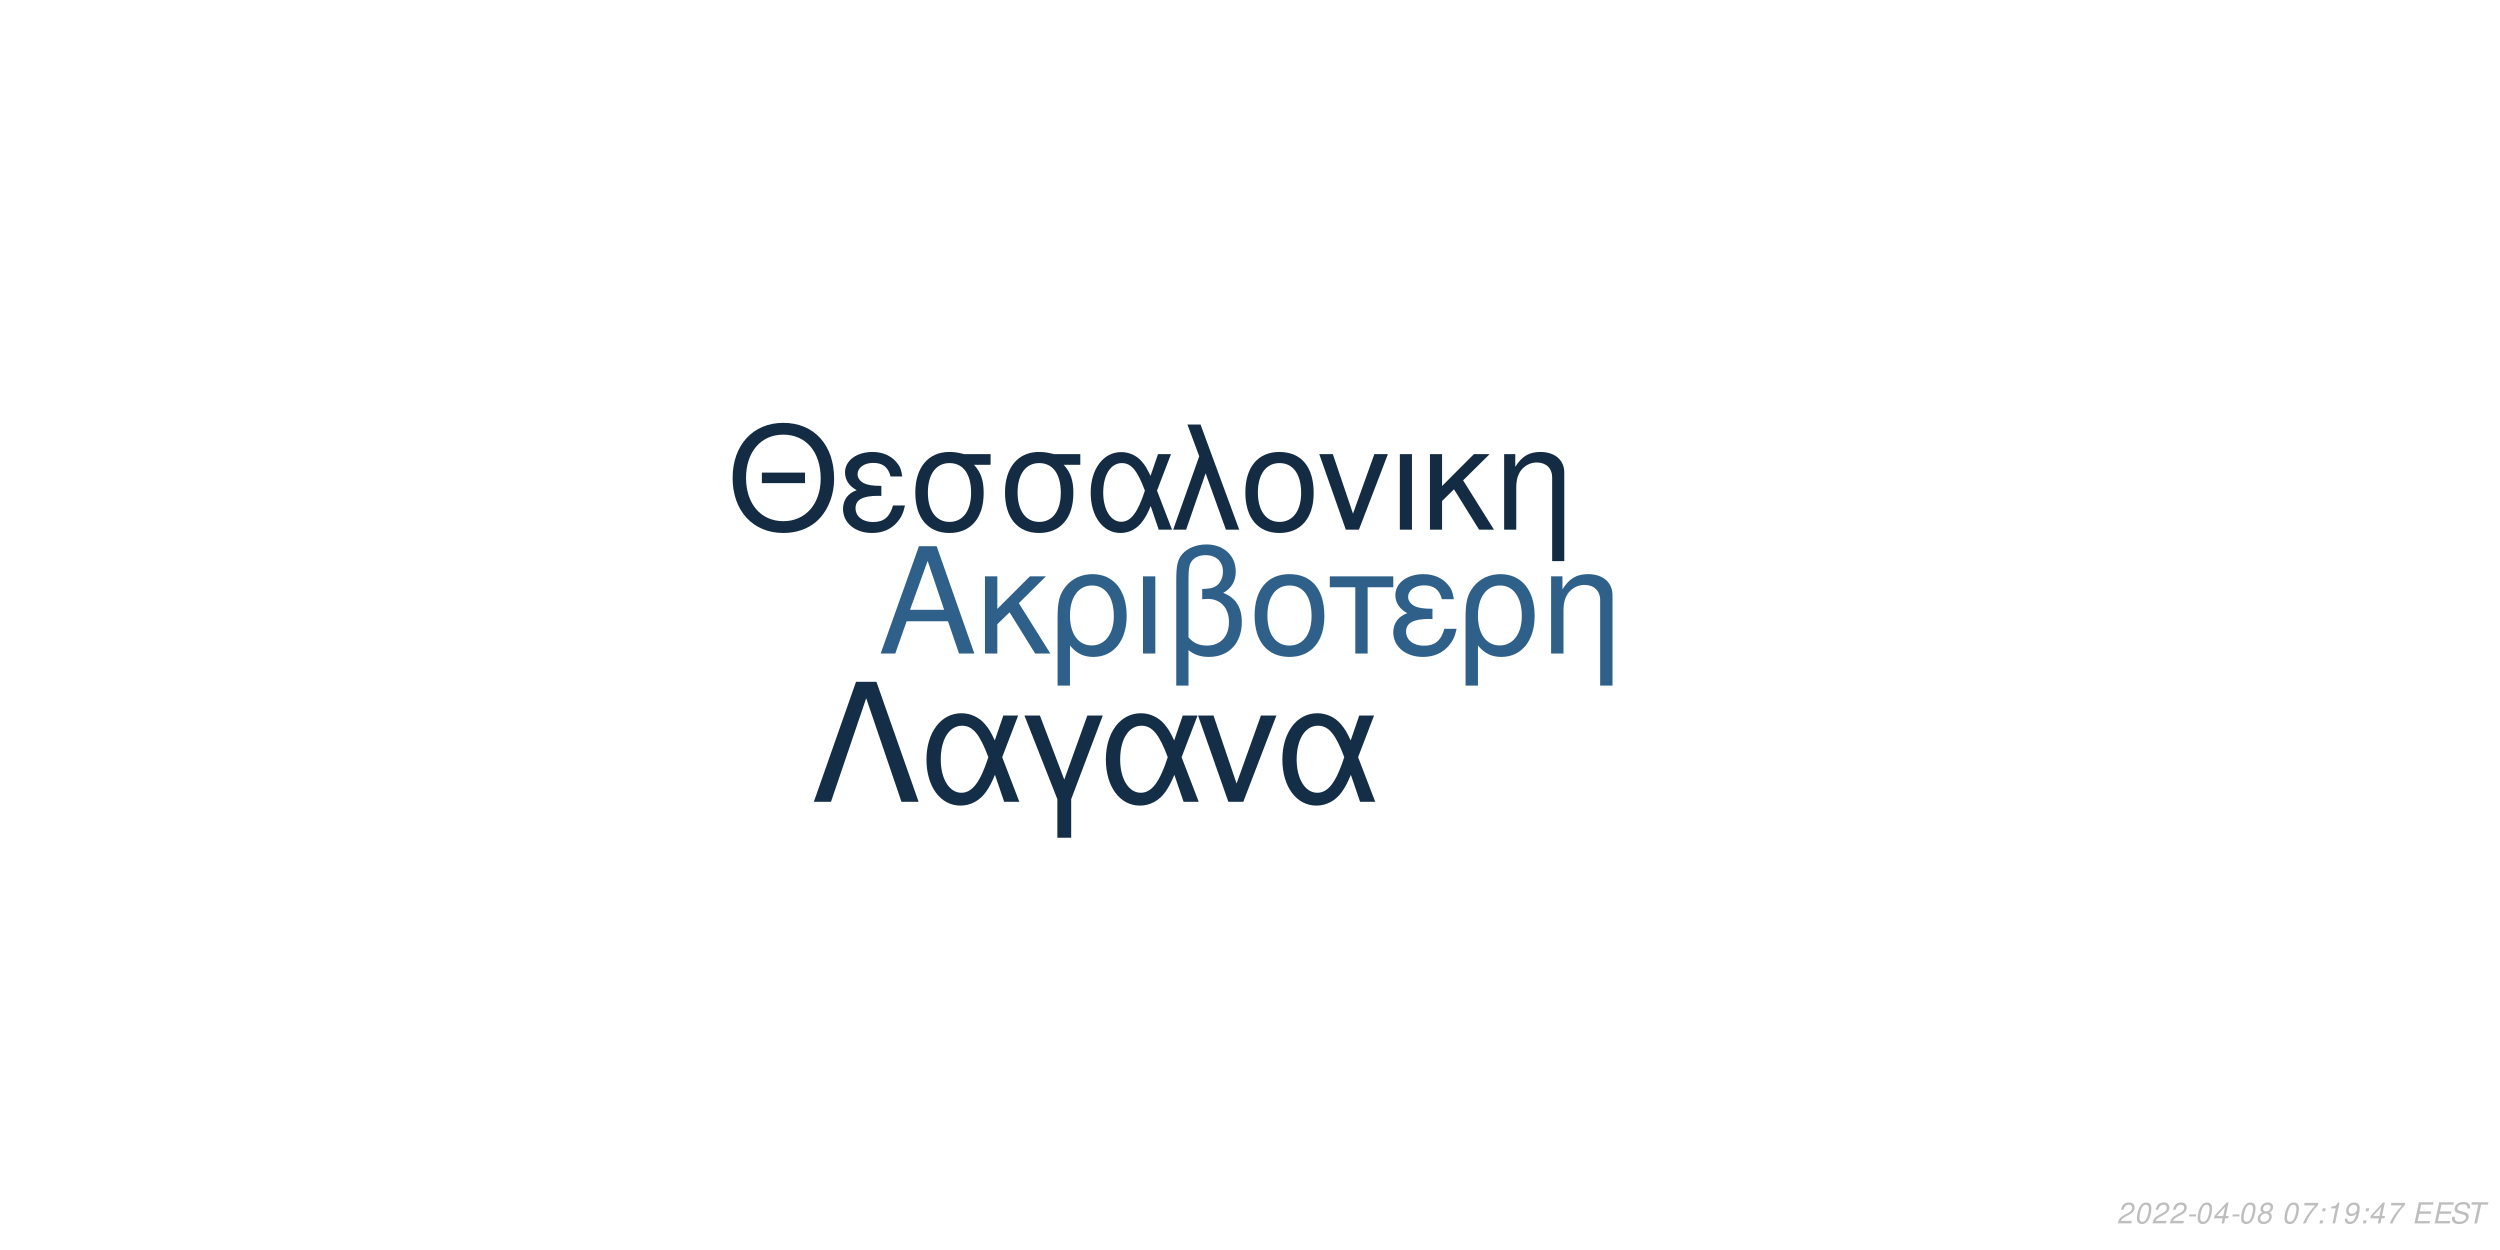
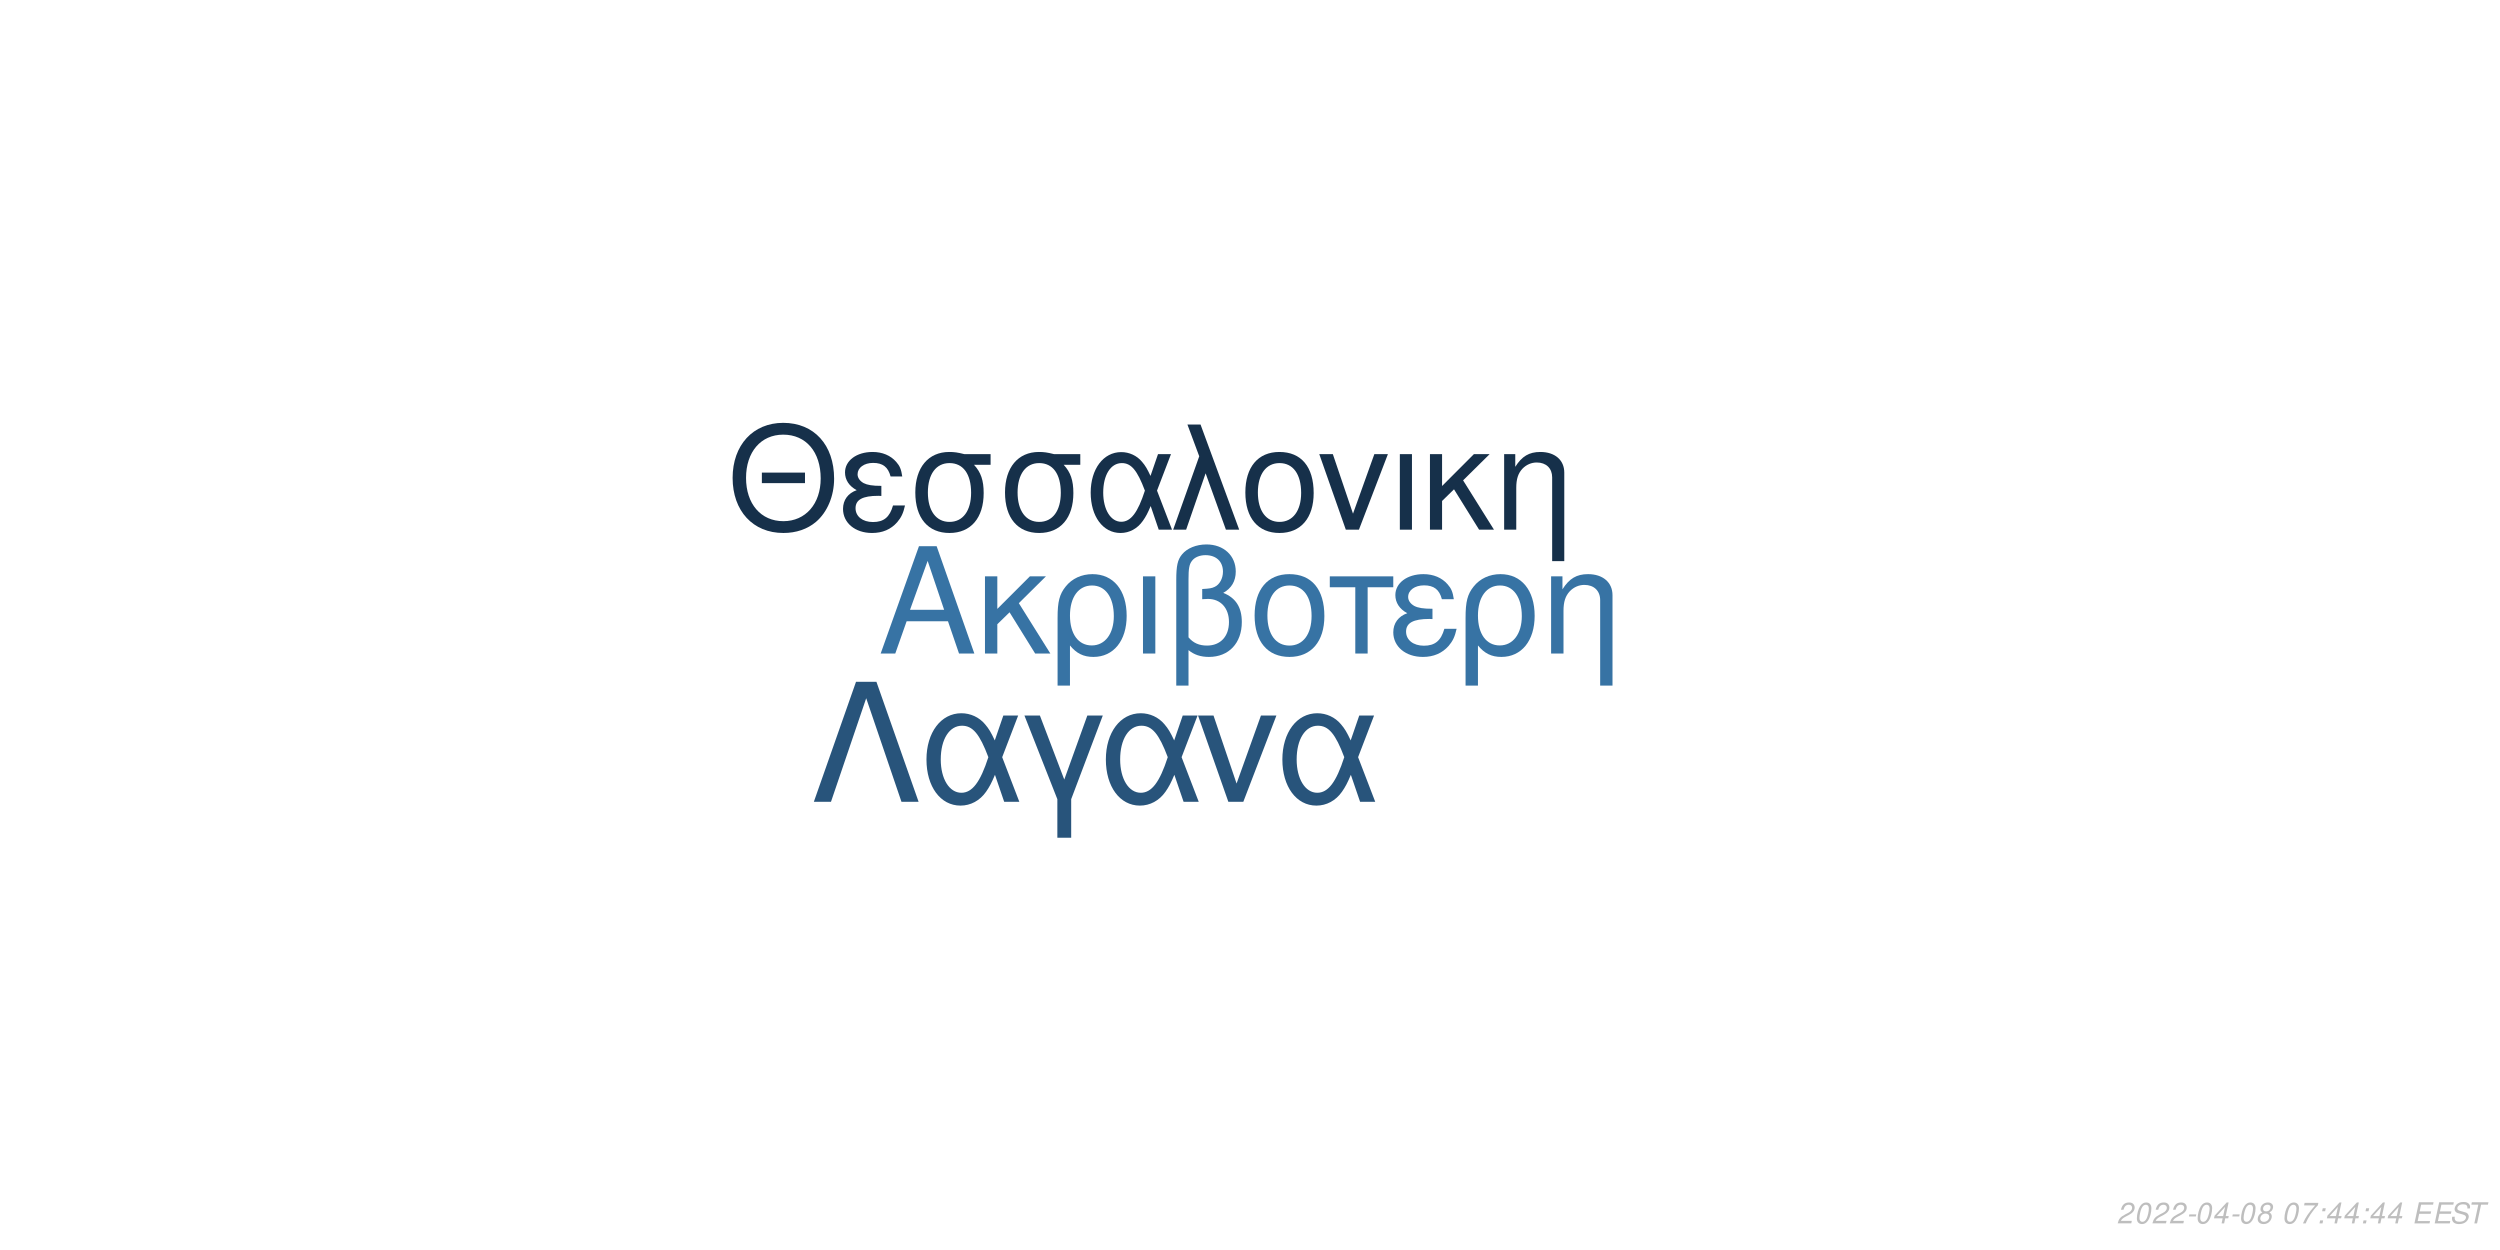
<svg xmlns="http://www.w3.org/2000/svg" xmlns:xlink="http://www.w3.org/1999/xlink" width="864pt" height="432pt" viewBox="0 0 864 432" version="1.1">
  <defs>
    <g>
      <symbol overflow="visible" id="glyph0-0">
        <path style="stroke:none;" d="" />
      </symbol>
      <symbol overflow="visible" id="glyph0-1">
        <path style="stroke:none;" d="M 24.125 -11.141 L 27.938 0 L 33.234 0 L 20.203 -37.094 L 14.094 -37.094 L 0.859 0 L 5.906 0 L 9.828 -11.141 Z M 22.797 -15.109 L 11 -15.109 L 17.094 -32.016 Z M 22.797 -15.109 " />
      </symbol>
      <symbol overflow="visible" id="glyph0-2">
        <path style="stroke:none;" d="M 7.172 -15.422 L 7.172 -26.672 L 2.906 -26.672 L 2.906 0 L 7.172 0 L 7.172 -10.125 L 11.406 -14.25 L 20.25 0 L 25.5 0 L 14.609 -17.406 L 23.969 -26.672 L 18.422 -26.672 Z M 7.172 -15.422 " />
      </symbol>
      <symbol overflow="visible" id="glyph0-3">
        <path style="stroke:none;" d="M 3 11.094 L 7.281 11.094 L 7.281 -2.797 C 9.516 -0.047 11.953 1.172 15.375 1.172 C 22.344 1.172 26.875 -4.422 26.875 -13.031 C 26.875 -21.891 22.297 -27.438 15.062 -27.438 C 11.297 -27.438 7.984 -25.906 5.797 -23.156 C 3.672 -20.516 3 -17.969 3 -12.359 Z M 14.906 -23.516 C 19.547 -23.516 22.438 -19.438 22.438 -12.922 C 22.438 -6.812 19.391 -2.797 14.812 -2.797 C 10.172 -2.797 7.281 -6.766 7.281 -13.125 C 7.281 -19.484 10.234 -23.516 14.906 -23.516 Z M 14.906 -23.516 " />
      </symbol>
      <symbol overflow="visible" id="glyph0-4">
        <path style="stroke:none;" d="M 3.516 0 L 7.781 0 L 7.781 -26.672 L 3.516 -26.672 Z M 3.516 0 " />
      </symbol>
      <symbol overflow="visible" id="glyph0-5">
        <path style="stroke:none;" d="M 4.016 11.094 L 8.25 11.094 L 8.25 -1.172 C 10.172 0.406 12.422 1.172 15.312 1.172 C 22.188 1.172 26.672 -3.609 26.672 -10.891 C 26.672 -15.984 24.578 -19.234 20.25 -20.969 C 23.109 -22.547 24.578 -25.031 24.578 -28.344 C 24.578 -33.844 20.406 -37.703 14.453 -37.703 C 10.938 -37.703 7.734 -36.391 6 -34.25 C 4.484 -32.422 4.016 -30.328 4.016 -25.391 Z M 8.25 -25.656 C 8.25 -29.359 8.5 -30.844 9.469 -32.062 C 10.375 -33.281 12.156 -34 14.094 -34 C 17.812 -34 20.156 -31.812 20.156 -28.297 C 20.156 -25.953 18.984 -23.812 17.297 -23.047 C 16.281 -22.547 15.469 -22.438 12.984 -22.297 L 12.984 -18.781 C 13.734 -18.828 14.344 -18.875 14.969 -18.875 C 19.344 -18.875 22.234 -15.719 22.234 -10.891 C 22.234 -5.906 19.281 -2.75 14.656 -2.75 C 11.953 -2.75 9.922 -3.609 8.25 -5.594 Z M 8.25 -25.656 " />
      </symbol>
      <symbol overflow="visible" id="glyph0-6">
        <path style="stroke:none;" d="M 14.094 -27.438 C 6.562 -27.438 2.094 -22.094 2.094 -13.125 C 2.094 -4.125 6.562 1.172 14.141 1.172 C 21.672 1.172 26.203 -4.172 26.203 -12.922 C 26.203 -22.188 21.828 -27.438 14.094 -27.438 Z M 14.141 -23.516 C 18.938 -23.516 21.781 -19.594 21.781 -12.984 C 21.781 -6.672 18.828 -2.75 14.141 -2.75 C 9.422 -2.75 6.516 -6.672 6.516 -13.125 C 6.516 -19.594 9.422 -23.516 14.141 -23.516 Z M 14.141 -23.516 " />
      </symbol>
      <symbol overflow="visible" id="glyph0-7">
        <path style="stroke:none;" d="M 7.891 0 L 12.156 0 L 12.156 -22.906 L 21.016 -22.906 L 21.016 -26.672 L -0.922 -26.672 L -0.922 -22.906 L 7.891 -22.906 Z M 7.891 0 " />
      </symbol>
      <symbol overflow="visible" id="glyph0-8">
        <path style="stroke:none;" d="M 14.562 -15.469 C 11.344 -15.469 9.562 -15.781 8.297 -16.438 C 6.922 -17.203 6.156 -18.328 6.156 -19.547 C 6.156 -21.891 8.453 -23.562 11.656 -23.562 C 15.062 -23.562 16.953 -22.094 17.812 -18.781 L 21.938 -18.781 C 21.578 -21.266 21.062 -22.5 19.797 -23.922 C 17.812 -26.203 14.906 -27.438 11.453 -27.438 C 5.797 -27.438 1.734 -24.375 1.734 -20.203 C 1.734 -17.609 3.156 -15.375 5.859 -13.938 C 2.797 -12.875 1.016 -10.484 1.016 -7.328 C 1.016 -2.391 5.297 1.172 11.25 1.172 C 14.969 1.172 17.906 -0.109 20.156 -2.641 C 21.578 -4.328 22.297 -5.797 22.906 -8.547 L 18.672 -8.547 C 17.5 -4.422 15.422 -2.703 11.609 -2.703 C 7.938 -2.703 5.438 -4.688 5.438 -7.578 C 5.438 -10.578 7.938 -11.953 13.484 -11.953 C 13.641 -11.953 14.094 -11.953 14.562 -11.906 Z M 14.562 -15.469 " />
      </symbol>
      <symbol overflow="visible" id="glyph0-9">
        <path style="stroke:none;" d="M 3.562 -26.672 L 3.562 0 L 7.844 0 L 7.844 -14.703 C 7.844 -17.906 8.5 -19.891 10.031 -21.531 C 11.406 -22.953 13.188 -23.719 15.062 -23.719 C 18.375 -23.719 20.516 -21.672 20.516 -18.469 L 20.516 11.094 L 24.781 11.094 L 24.781 -20.156 C 24.781 -24.578 21.469 -27.438 16.328 -27.438 C 12.359 -27.438 9.828 -25.906 7.484 -22.188 L 7.484 -26.672 Z M 3.562 -26.672 " />
      </symbol>
      <symbol overflow="visible" id="glyph1-0">
        <path style="stroke:none;" d="" />
      </symbol>
      <symbol overflow="visible" id="glyph1-1">
        <path style="stroke:none;" d="M 26.859 -19.734 L 11.953 -19.734 L 11.953 -16.094 L 26.859 -16.094 Z M 19.328 -36.922 C 8.922 -36.922 1.844 -29.25 1.844 -17.891 C 1.844 -6.484 8.875 1.141 19.391 1.141 C 23.812 1.141 27.703 -0.203 30.641 -2.688 C 34.578 -6.031 36.922 -11.656 36.922 -17.594 C 36.922 -29.297 30 -36.922 19.328 -36.922 Z M 19.328 -32.844 C 27.203 -32.844 32.281 -26.906 32.281 -17.688 C 32.281 -8.922 27.062 -2.938 19.391 -2.938 C 11.609 -2.938 6.484 -8.922 6.484 -17.891 C 6.484 -26.859 11.609 -32.844 19.328 -32.844 Z M 19.328 -32.844 " />
      </symbol>
      <symbol overflow="visible" id="glyph1-2">
        <path style="stroke:none;" d="M 14.25 -15.141 C 11.109 -15.141 9.375 -15.453 8.125 -16.094 C 6.781 -16.844 6.031 -17.938 6.031 -19.141 C 6.031 -21.422 8.266 -23.078 11.406 -23.078 C 14.75 -23.078 16.594 -21.625 17.438 -18.391 L 21.469 -18.391 C 21.125 -20.828 20.625 -22.031 19.391 -23.422 C 17.438 -25.656 14.594 -26.859 11.219 -26.859 C 5.688 -26.859 1.688 -23.875 1.688 -19.781 C 1.688 -17.234 3.094 -15.047 5.734 -13.656 C 2.734 -12.609 1 -10.266 1 -7.172 C 1 -2.344 5.188 1.141 11.016 1.141 C 14.656 1.141 17.547 -0.094 19.734 -2.594 C 21.125 -4.234 21.828 -5.688 22.422 -8.375 L 18.281 -8.375 C 17.141 -4.328 15.094 -2.641 11.359 -2.641 C 7.766 -2.641 5.328 -4.578 5.328 -7.422 C 5.328 -10.359 7.766 -11.703 13.203 -11.703 C 13.359 -11.703 13.797 -11.703 14.25 -11.656 Z M 14.25 -15.141 " />
      </symbol>
      <symbol overflow="visible" id="glyph1-3">
        <path style="stroke:none;" d="M 29 -26.109 L 19.938 -26.109 C 17.594 -26.703 16.438 -26.859 14.703 -26.859 C 7.469 -26.859 2.984 -21.469 2.984 -12.859 C 2.984 -4.031 7.375 1.141 14.797 1.141 C 22.172 1.141 26.609 -4.078 26.609 -12.656 C 26.609 -17.047 25.656 -19.828 23.266 -22.422 L 29 -22.422 Z M 14.797 -23.016 C 19.531 -23.016 22.266 -19.234 22.266 -12.75 C 22.266 -6.531 19.438 -2.688 14.797 -2.688 C 10.172 -2.688 7.328 -6.531 7.328 -12.859 C 7.328 -19.188 10.172 -23.016 14.797 -23.016 Z M 14.797 -23.016 " />
      </symbol>
      <symbol overflow="visible" id="glyph1-4">
        <path style="stroke:none;" d="M 29.344 -26.109 L 24.859 -26.109 L 22.266 -18.578 C 21.125 -21.031 20.484 -22.125 19.328 -23.469 C 17.547 -25.609 14.906 -26.812 12.156 -26.812 C 5.984 -26.812 1.594 -20.984 1.594 -12.812 C 1.594 -4.578 5.828 1.141 11.906 1.141 C 14.953 1.141 17.734 -0.344 19.625 -3.047 C 20.672 -4.531 21.281 -5.688 22.328 -8.172 L 25.109 0 L 29.703 0 L 24.516 -13.5 Z M 20.328 -13.5 C 17.891 -5.922 15.453 -2.734 12.156 -2.734 C 8.516 -2.734 5.922 -6.922 5.922 -12.812 C 5.922 -18.938 8.516 -23.016 12.359 -23.016 C 15.594 -23.016 17.688 -20.531 20.328 -13.5 Z M 20.328 -13.5 " />
      </symbol>
      <symbol overflow="visible" id="glyph1-5">
        <path style="stroke:none;" d="M 1.094 0 L 5.578 0 L 12.312 -19.484 L 19.328 0 L 23.922 0 L 10.562 -36.328 L 6.031 -36.328 L 10.109 -25.359 Z M 1.094 0 " />
      </symbol>
      <symbol overflow="visible" id="glyph1-6">
        <path style="stroke:none;" d="M 13.797 -26.859 C 6.422 -26.859 2.047 -21.625 2.047 -12.859 C 2.047 -4.031 6.422 1.141 13.859 1.141 C 21.234 1.141 25.656 -4.078 25.656 -12.656 C 25.656 -21.719 21.375 -26.859 13.797 -26.859 Z M 13.859 -23.016 C 18.531 -23.016 21.328 -19.188 21.328 -12.703 C 21.328 -6.531 18.438 -2.688 13.859 -2.688 C 9.219 -2.688 6.375 -6.531 6.375 -12.859 C 6.375 -19.188 9.219 -23.016 13.859 -23.016 Z M 13.859 -23.016 " />
      </symbol>
      <symbol overflow="visible" id="glyph1-7">
        <path style="stroke:none;" d="M 14.297 0 L 24.312 -26.109 L 19.625 -26.109 L 12.25 -5.531 L 5.281 -26.109 L 0.594 -26.109 L 9.766 0 Z M 14.297 0 " />
      </symbol>
      <symbol overflow="visible" id="glyph1-8">
        <path style="stroke:none;" d="M 3.438 0 L 7.625 0 L 7.625 -26.109 L 3.438 -26.109 Z M 3.438 0 " />
      </symbol>
      <symbol overflow="visible" id="glyph1-9">
        <path style="stroke:none;" d="M 7.031 -15.094 L 7.031 -26.109 L 2.844 -26.109 L 2.844 0 L 7.031 0 L 7.031 -9.922 L 11.156 -13.953 L 19.828 0 L 24.969 0 L 14.297 -17.047 L 23.469 -26.109 L 18.031 -26.109 Z M 7.031 -15.094 " />
      </symbol>
      <symbol overflow="visible" id="glyph1-10">
        <path style="stroke:none;" d="M 3.484 -26.109 L 3.484 0 L 7.672 0 L 7.672 -14.406 C 7.672 -17.547 8.328 -19.484 9.812 -21.078 C 11.156 -22.469 12.906 -23.219 14.75 -23.219 C 17.984 -23.219 20.078 -21.234 20.078 -18.094 L 20.078 10.859 L 24.266 10.859 L 24.266 -19.734 C 24.266 -24.062 21.031 -26.859 16 -26.859 C 12.109 -26.859 9.609 -25.359 7.328 -21.719 L 7.328 -26.109 Z M 3.484 -26.109 " />
      </symbol>
      <symbol overflow="visible" id="glyph2-0">
        <path style="stroke:none;" d="" />
      </symbol>
      <symbol overflow="visible" id="glyph2-1">
        <path style="stroke:none;" d="M 22.531 -41.484 L 15.484 -41.484 L 0.906 0 L 6.828 0 L 19 -35.797 L 31.188 0 L 37.109 0 Z M 22.531 -41.484 " />
      </symbol>
      <symbol overflow="visible" id="glyph2-2">
        <path style="stroke:none;" d="M 33.516 -29.812 L 28.391 -29.812 L 25.438 -21.219 C 24.125 -24.016 23.391 -25.266 22.078 -26.797 C 20.031 -29.25 17.016 -30.609 13.891 -30.609 C 6.828 -30.609 1.828 -23.953 1.828 -14.625 C 1.828 -5.234 6.656 1.312 13.594 1.312 C 17.078 1.312 20.266 -0.391 22.422 -3.469 C 23.609 -5.172 24.297 -6.484 25.5 -9.328 L 28.688 0 L 33.922 0 L 28 -15.422 Z M 23.219 -15.422 C 20.422 -6.766 17.641 -3.125 13.891 -3.125 C 9.734 -3.125 6.766 -7.906 6.766 -14.625 C 6.766 -21.625 9.734 -26.297 14.109 -26.297 C 17.812 -26.297 20.203 -23.453 23.219 -15.422 Z M 23.219 -15.422 " />
      </symbol>
      <symbol overflow="visible" id="glyph2-3">
        <path style="stroke:none;" d="M 12.062 12.406 L 16.844 12.406 L 16.844 -0.906 L 27.766 -29.812 L 22.422 -29.812 L 14.453 -7.688 L 6.031 -29.812 L 0.688 -29.812 L 12.062 -0.906 Z M 12.062 12.406 " />
      </symbol>
      <symbol overflow="visible" id="glyph2-4">
        <path style="stroke:none;" d="M 16.328 0 L 27.766 -29.812 L 22.422 -29.812 L 14 -6.312 L 6.031 -29.812 L 0.688 -29.812 L 11.156 0 Z M 16.328 0 " />
      </symbol>
      <symbol overflow="visible" id="glyph3-0">
        <path style="stroke:none;" d="" />
      </symbol>
      <symbol overflow="visible" id="glyph3-1">
        <path style="stroke:none;" d="M 5.234 -0.875 L 1.469 -0.875 C 1.641 -1.375 2.203 -1.891 3.109 -2.344 L 4.234 -2.938 C 5.562 -3.625 6.219 -4.469 6.219 -5.484 C 6.219 -5.938 6.062 -6.359 5.797 -6.656 C 5.469 -7.047 4.984 -7.234 4.312 -7.234 C 2.766 -7.234 1.891 -6.453 1.484 -4.734 L 2.375 -4.734 C 2.484 -5.188 2.609 -5.484 2.797 -5.75 C 3.094 -6.203 3.609 -6.453 4.188 -6.453 C 4.891 -6.453 5.344 -6.031 5.344 -5.375 C 5.344 -4.703 4.859 -4.094 4.016 -3.656 L 2.984 -3.125 C 1.234 -2.188 0.797 -1.656 0.344 -0.016 L 5.047 -0.016 Z M 5.234 -0.875 " />
      </symbol>
      <symbol overflow="visible" id="glyph3-2">
        <path style="stroke:none;" d="M 4.203 -7.234 C 3.375 -7.234 2.688 -6.812 2.125 -5.984 C 1.484 -5.047 0.984 -3.188 0.984 -1.734 C 0.984 -1.109 1.172 -0.562 1.484 -0.266 C 1.797 0.047 2.281 0.234 2.766 0.234 C 3.625 0.234 4.281 -0.156 4.859 -1.016 C 5.516 -1.953 6 -3.797 6 -5.266 C 6 -6.5 5.328 -7.234 4.203 -7.234 Z M 4.094 -6.453 C 4.734 -6.453 5.125 -5.984 5.125 -5.156 C 5.125 -4.203 4.781 -2.625 4.406 -1.812 C 3.984 -0.938 3.516 -0.547 2.875 -0.547 C 2.25 -0.547 1.875 -1.031 1.875 -1.828 C 1.875 -2.797 2.203 -4.344 2.594 -5.203 C 2.984 -6.047 3.453 -6.453 4.094 -6.453 Z M 4.094 -6.453 " />
      </symbol>
      <symbol overflow="visible" id="glyph3-3">
        <path style="stroke:none;" d="M 3.516 -3.125 L 1.125 -3.125 L 0.969 -2.406 L 3.359 -2.406 Z M 3.516 -3.125 " />
      </symbol>
      <symbol overflow="visible" id="glyph3-4">
        <path style="stroke:none;" d="M 3.625 -1.75 L 3.266 0 L 4.141 0 L 4.516 -1.75 L 5.562 -1.75 L 5.734 -2.531 L 4.688 -2.531 L 5.688 -7.234 L 5.016 -7.234 L 0.844 -2.672 L 0.641 -1.75 Z M 3.797 -2.531 L 1.594 -2.531 L 4.469 -5.703 Z M 3.797 -2.531 " />
      </symbol>
      <symbol overflow="visible" id="glyph3-5">
        <path style="stroke:none;" d="M 4.766 -3.797 C 5.078 -3.969 5.234 -4.078 5.438 -4.234 C 5.812 -4.594 6.062 -5.172 6.062 -5.734 C 6.062 -6.625 5.344 -7.234 4.266 -7.234 C 2.812 -7.234 1.703 -6.219 1.703 -4.875 C 1.703 -4.406 1.875 -4.125 2.359 -3.812 C 1.297 -3.312 0.75 -2.516 0.75 -1.469 C 0.75 -0.438 1.547 0.234 2.812 0.234 C 3.656 0.234 4.359 -0.094 4.938 -0.734 C 5.359 -1.234 5.609 -1.859 5.609 -2.438 C 5.609 -3.047 5.312 -3.516 4.766 -3.797 Z M 4.109 -6.453 C 4.797 -6.453 5.188 -6.125 5.188 -5.578 C 5.188 -5.266 5.062 -4.922 4.859 -4.672 C 4.562 -4.312 4.188 -4.156 3.656 -4.156 C 2.984 -4.156 2.594 -4.453 2.594 -4.984 C 2.594 -5.859 3.203 -6.453 4.109 -6.453 Z M 3.453 -3.406 C 4.234 -3.406 4.734 -2.984 4.734 -2.312 C 4.734 -1.312 3.922 -0.547 2.875 -0.547 C 2.125 -0.547 1.625 -0.969 1.625 -1.625 C 1.625 -2.609 2.438 -3.406 3.453 -3.406 Z M 3.453 -3.406 " />
      </symbol>
      <symbol overflow="visible" id="glyph3-6">
        <path style="stroke:none;" d="" />
      </symbol>
      <symbol overflow="visible" id="glyph3-7">
        <path style="stroke:none;" d="M 6.703 -7.094 L 1.953 -7.094 L 1.766 -6.219 L 5.594 -6.219 C 3.344 -3.688 2.266 -2.109 1.375 0 L 2.344 0 C 3.031 -1.906 4.828 -4.594 6.547 -6.281 Z M 6.703 -7.094 " />
      </symbol>
      <symbol overflow="visible" id="glyph3-8">
        <path style="stroke:none;" d="M 2.359 -1.031 L 1.312 -1.031 L 1.094 0 L 2.141 0 Z M 3.266 -5.234 L 2.219 -5.234 L 2 -4.203 L 3.047 -4.203 Z M 3.266 -5.234 " />
      </symbol>
      <symbol overflow="visible" id="glyph3-9">
-         <path style="stroke:none;" d="M 3.703 -5.188 L 2.594 0 L 3.469 0 L 5.016 -7.234 L 4.438 -7.234 C 3.906 -6.156 3.688 -6.016 2.234 -5.812 L 2.109 -5.188 Z M 3.703 -5.188 " />
+         <path style="stroke:none;" d="M 2.547 -3.312 L 6.5 -3.312 L 6.688 -4.141 L 2.719 -4.141 L 3.219 -6.469 L 7.344 -6.469 L 7.516 -7.297 L 2.453 -7.297 L 0.906 0 L 6.125 0 L 6.297 -0.812 L 2.016 -0.812 Z M 2.547 -3.312 " />
      </symbol>
      <symbol overflow="visible" id="glyph3-10">
-         <path style="stroke:none;" d="M 0.844 -1.656 C 0.844 -1.547 0.844 -1.438 0.844 -1.375 C 0.844 -0.406 1.531 0.234 2.578 0.234 C 3.203 0.234 3.766 0.016 4.297 -0.438 C 4.938 -1 5.312 -1.656 5.594 -2.719 C 5.844 -3.672 6.016 -4.766 6.016 -5.375 C 6.016 -5.844 5.844 -6.328 5.547 -6.656 C 5.203 -7.031 4.703 -7.234 4.062 -7.234 C 2.516 -7.234 1.297 -5.938 1.297 -4.266 C 1.297 -3.203 1.984 -2.547 3.047 -2.547 C 3.484 -2.547 3.953 -2.672 4.281 -2.891 C 4.406 -2.984 4.547 -3.078 4.828 -3.344 C 4.438 -1.484 3.703 -0.547 2.703 -0.547 C 2.109 -0.547 1.719 -0.938 1.719 -1.547 L 1.719 -1.656 Z M 3.953 -6.453 C 4.625 -6.453 5.141 -5.953 5.141 -5.281 C 5.141 -4.188 4.312 -3.312 3.297 -3.312 C 2.594 -3.312 2.172 -3.734 2.172 -4.453 C 2.172 -5.562 2.984 -6.453 3.953 -6.453 Z M 3.953 -6.453 " />
+         <path style="stroke:none;" d="M 7.062 -5.156 C 7.125 -5.438 7.141 -5.562 7.141 -5.703 C 7.141 -6.156 6.938 -6.594 6.594 -6.891 C 6.188 -7.25 5.656 -7.406 4.875 -7.406 C 3.844 -7.406 3.047 -7.125 2.5 -6.562 C 2.094 -6.141 1.781 -5.438 1.781 -4.922 C 1.781 -4.297 2.219 -3.766 2.891 -3.562 L 4.594 -3.094 C 5.406 -2.859 5.734 -2.578 5.734 -2.094 C 5.734 -1.781 5.547 -1.406 5.266 -1.141 C 4.844 -0.766 4.266 -0.578 3.453 -0.578 C 2.328 -0.578 1.812 -0.984 1.812 -1.906 C 1.812 -2.047 1.812 -2.125 1.844 -2.312 L 0.984 -2.312 C 0.906 -2.062 0.891 -1.906 0.891 -1.688 C 0.891 -0.484 1.797 0.234 3.297 0.234 C 4.359 0.234 5.234 -0.062 5.812 -0.609 C 6.344 -1.078 6.688 -1.797 6.688 -2.375 C 6.688 -2.641 6.609 -2.906 6.453 -3.156 C 6.234 -3.5 5.938 -3.703 5.469 -3.828 L 3.75 -4.312 C 2.984 -4.547 2.734 -4.734 2.734 -5.188 C 2.734 -5.547 2.875 -5.844 3.188 -6.109 C 3.547 -6.438 4.031 -6.594 4.703 -6.594 C 5.266 -6.594 5.688 -6.484 5.906 -6.297 C 6.094 -6.125 6.219 -5.797 6.219 -5.516 C 6.219 -5.422 6.203 -5.344 6.188 -5.156 Z M 7.062 -5.156 " />
      </symbol>
      <symbol overflow="visible" id="glyph3-11">
-         <path style="stroke:none;" d="M 2.547 -3.312 L 6.5 -3.312 L 6.688 -4.141 L 2.719 -4.141 L 3.219 -6.469 L 7.344 -6.469 L 7.516 -7.297 L 2.453 -7.297 L 0.906 0 L 6.125 0 L 6.297 -0.812 L 2.016 -0.812 Z M 2.547 -3.312 " />
-       </symbol>
-       <symbol overflow="visible" id="glyph3-12">
-         <path style="stroke:none;" d="M 7.062 -5.156 C 7.125 -5.438 7.141 -5.562 7.141 -5.703 C 7.141 -6.156 6.938 -6.594 6.594 -6.891 C 6.188 -7.25 5.656 -7.406 4.875 -7.406 C 3.844 -7.406 3.047 -7.125 2.5 -6.562 C 2.094 -6.141 1.781 -5.438 1.781 -4.922 C 1.781 -4.297 2.219 -3.766 2.891 -3.562 L 4.594 -3.094 C 5.406 -2.859 5.734 -2.578 5.734 -2.094 C 5.734 -1.781 5.547 -1.406 5.266 -1.141 C 4.844 -0.766 4.266 -0.578 3.453 -0.578 C 2.328 -0.578 1.812 -0.984 1.812 -1.906 C 1.812 -2.047 1.812 -2.125 1.844 -2.312 L 0.984 -2.312 C 0.906 -2.062 0.891 -1.906 0.891 -1.688 C 0.891 -0.484 1.797 0.234 3.297 0.234 C 4.359 0.234 5.234 -0.062 5.812 -0.609 C 6.344 -1.078 6.688 -1.797 6.688 -2.375 C 6.688 -2.641 6.609 -2.906 6.453 -3.156 C 6.234 -3.5 5.938 -3.703 5.469 -3.828 L 3.75 -4.312 C 2.984 -4.547 2.734 -4.734 2.734 -5.188 C 2.734 -5.547 2.875 -5.844 3.188 -6.109 C 3.547 -6.438 4.031 -6.594 4.703 -6.594 C 5.266 -6.594 5.688 -6.484 5.906 -6.297 C 6.094 -6.125 6.219 -5.797 6.219 -5.516 C 6.219 -5.422 6.203 -5.344 6.188 -5.156 Z M 7.062 -5.156 " />
-       </symbol>
-       <symbol overflow="visible" id="glyph3-13">
        <path style="stroke:none;" d="M 4.938 -6.469 L 7.312 -6.469 L 7.484 -7.297 L 1.75 -7.297 L 1.578 -6.469 L 3.984 -6.469 L 2.609 0 L 3.547 0 Z M 4.938 -6.469 " />
      </symbol>
    </g>
  </defs>
  <g id="surface1">
    <rect x="0" y="0" width="864" height="432" style="fill:rgb(100%,100%,100%);fill-opacity:1;stroke:none;" />
-     <g style="fill:rgb(18.039%,37.647%,54.118%);fill-opacity:1;">
+     <g style="fill:rgb(21.569%,45.098%,64.314%);fill-opacity:1;">
      <use xlink:href="#glyph0-1" x="303.5" y="225.861" />
      <use xlink:href="#glyph0-2" x="337.5" y="225.861" />
      <use xlink:href="#glyph0-3" x="362.5" y="225.861" />
      <use xlink:href="#glyph0-4" x="391.5" y="225.861" />
      <use xlink:href="#glyph0-5" x="402.5" y="225.861" />
      <use xlink:href="#glyph0-6" x="431.5" y="225.861" />
      <use xlink:href="#glyph0-7" x="460.5" y="225.861" />
      <use xlink:href="#glyph0-8" x="480.5" y="225.861" />
      <use xlink:href="#glyph0-3" x="503.5" y="225.861" />
      <use xlink:href="#glyph0-9" x="532.5" y="225.861" />
    </g>
-     <g style="fill:rgb(7.451%,16.863%,26.275%);fill-opacity:1;">
+     <g style="fill:rgb(8.627%,18.824%,29.02%);fill-opacity:1;">
      <use xlink:href="#glyph1-1" x="251.348" y="183.058" />
      <use xlink:href="#glyph1-2" x="290.348" y="183.058" />
      <use xlink:href="#glyph1-3" x="313.348" y="183.058" />
      <use xlink:href="#glyph1-3" x="344.348" y="183.058" />
      <use xlink:href="#glyph1-4" x="375.348" y="183.058" />
      <use xlink:href="#glyph1-5" x="404.348" y="183.058" />
      <use xlink:href="#glyph1-6" x="428.348" y="183.058" />
      <use xlink:href="#glyph1-7" x="455.348" y="183.058" />
      <use xlink:href="#glyph1-8" x="480.348" y="183.058" />
      <use xlink:href="#glyph1-9" x="491.348" y="183.058" />
      <use xlink:href="#glyph1-10" x="516.348" y="183.058" />
    </g>
-     <g style="fill:rgb(7.843%,18.039%,27.843%);fill-opacity:1;">
+     <g style="fill:rgb(15.686%,32.941%,48.235%);fill-opacity:1;">
      <use xlink:href="#glyph2-1" x="280.359" y="277.105" />
      <use xlink:href="#glyph2-2" x="318.359" y="277.105" />
      <use xlink:href="#glyph2-3" x="353.359" y="277.105" />
      <use xlink:href="#glyph2-2" x="380.359" y="277.105" />
      <use xlink:href="#glyph2-4" x="413.359" y="277.105" />
      <use xlink:href="#glyph2-2" x="441.359" y="277.105" />
    </g>
    <g style="fill:rgb(74.51%,74.51%,74.51%);fill-opacity:1;">
      <use xlink:href="#glyph3-1" x="731.52" y="422.81" />
      <use xlink:href="#glyph3-2" x="737.52" y="422.81" />
      <use xlink:href="#glyph3-1" x="743.52" y="422.81" />
      <use xlink:href="#glyph3-1" x="749.52" y="422.81" />
      <use xlink:href="#glyph3-3" x="755.52" y="422.81" />
      <use xlink:href="#glyph3-2" x="758.52" y="422.81" />
      <use xlink:href="#glyph3-4" x="764.52" y="422.81" />
      <use xlink:href="#glyph3-3" x="770.52" y="422.81" />
      <use xlink:href="#glyph3-2" x="773.52" y="422.81" />
      <use xlink:href="#glyph3-5" x="779.52" y="422.81" />
      <use xlink:href="#glyph3-6" x="785.52" y="422.81" />
      <use xlink:href="#glyph3-2" x="788.52" y="422.81" />
      <use xlink:href="#glyph3-7" x="794.52" y="422.81" />
      <use xlink:href="#glyph3-8" x="800.52" y="422.81" />
-       <use xlink:href="#glyph3-9" x="803.52" y="422.81" />
-       <use xlink:href="#glyph3-10" x="809.52" y="422.81" />
+       <use xlink:href="#glyph3-4" x="803.52" y="422.81" />
+       <use xlink:href="#glyph3-4" x="809.52" y="422.81" />
      <use xlink:href="#glyph3-8" x="815.52" y="422.81" />
      <use xlink:href="#glyph3-4" x="818.52" y="422.81" />
-       <use xlink:href="#glyph3-7" x="824.52" y="422.81" />
+       <use xlink:href="#glyph3-4" x="824.52" y="422.81" />
      <use xlink:href="#glyph3-6" x="830.52" y="422.81" />
-       <use xlink:href="#glyph3-11" x="833.52" y="422.81" />
-       <use xlink:href="#glyph3-11" x="840.52" y="422.81" />
-       <use xlink:href="#glyph3-12" x="846.52" y="422.81" />
-       <use xlink:href="#glyph3-13" x="852.52" y="422.81" />
+       <use xlink:href="#glyph3-9" x="833.52" y="422.81" />
+       <use xlink:href="#glyph3-9" x="840.52" y="422.81" />
+       <use xlink:href="#glyph3-10" x="846.52" y="422.81" />
+       <use xlink:href="#glyph3-11" x="852.52" y="422.81" />
    </g>
  </g>
</svg>
